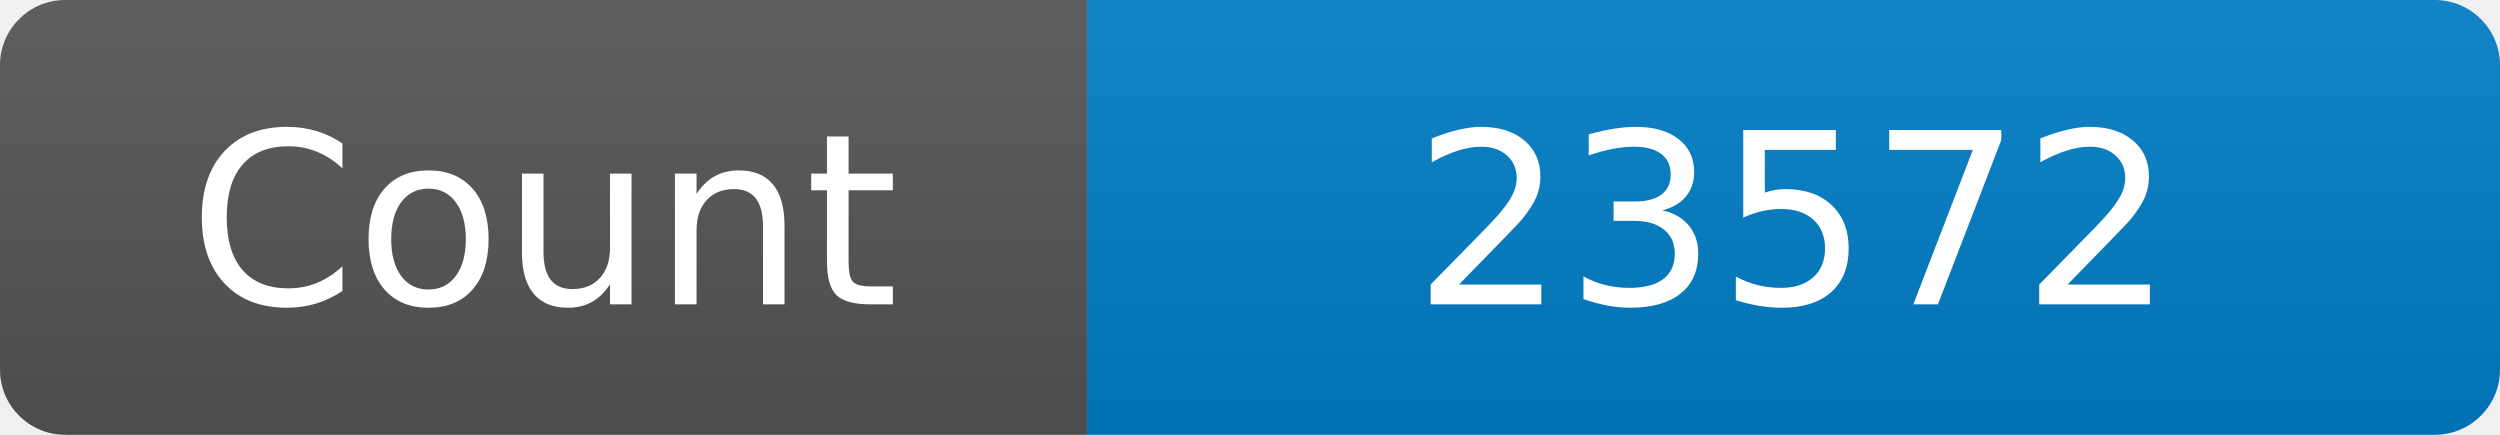
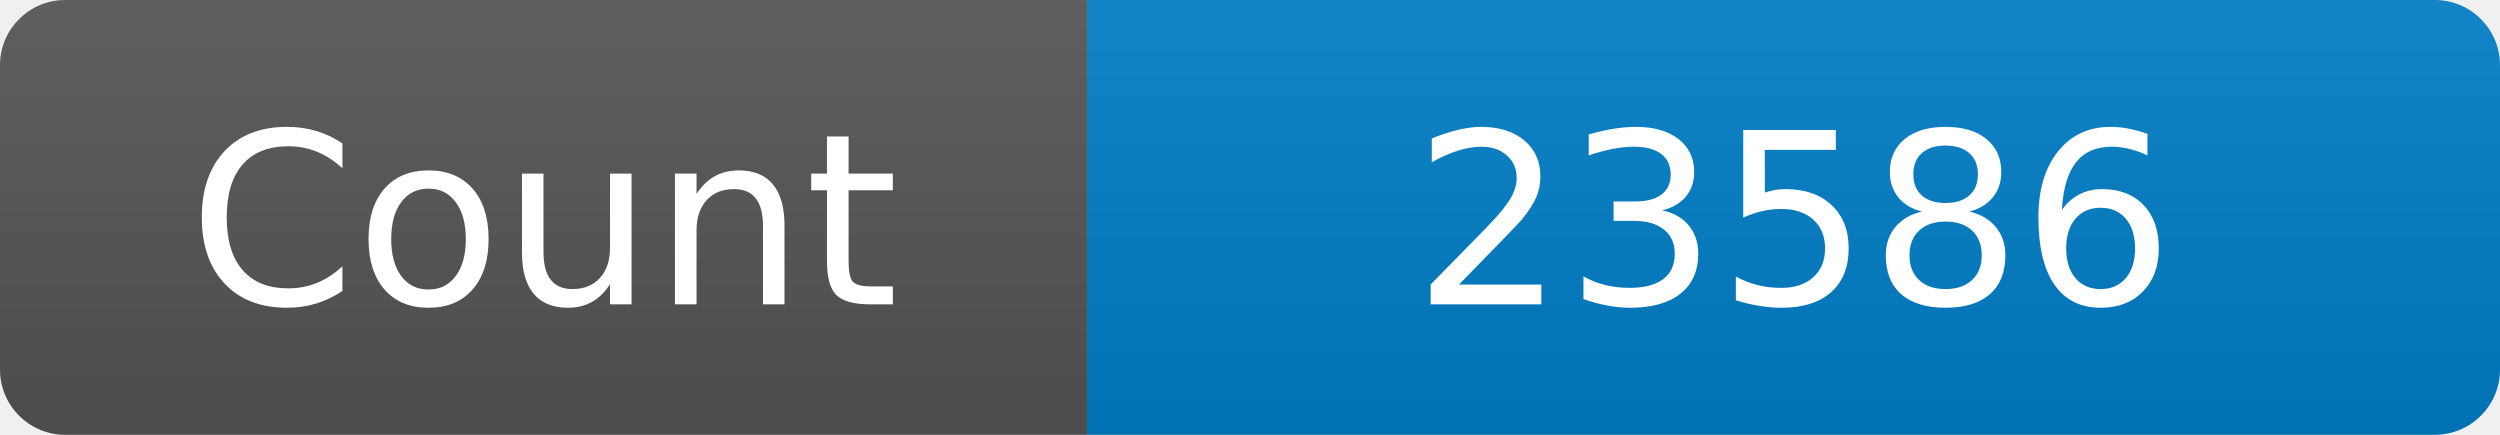
<svg xmlns="http://www.w3.org/2000/svg" width="115" height="20" role="img" aria-label="Maintained?: yes">
  <linearGradient id="s" x2="0" y2="100%">
    <stop offset="0" stop-color="#bbb" stop-opacity=".1" />
    <stop offset="1" stop-opacity=".1" />
  </linearGradient>
  <clipPath id="r">
    <rect width="115" height="20" rx="3" fill="#fff" />
  </clipPath>
  <g clip-path="url(#r)">
    <rect width="50" height="20" fill="#555" />
    <rect x="50" width="160" height="20" fill="#007ec6" />
    <rect width="115" height="20" fill="url(#s)" />
  </g>
  <g fill="#fff" text-anchor="middle" font-family="Verdana,Geneva,DejaVu Sans,sans-serif" font-size="110">
    <text x="250" y="140" transform="scale(.1)" fill="#fff">Count</text>
-     <text x="825" y="140" transform="scale(.1)" fill="#fff">23572</text>
+     <text x="825" y="140" transform="scale(.1)" fill="#fff">23586</text>
  </g>
</svg>
